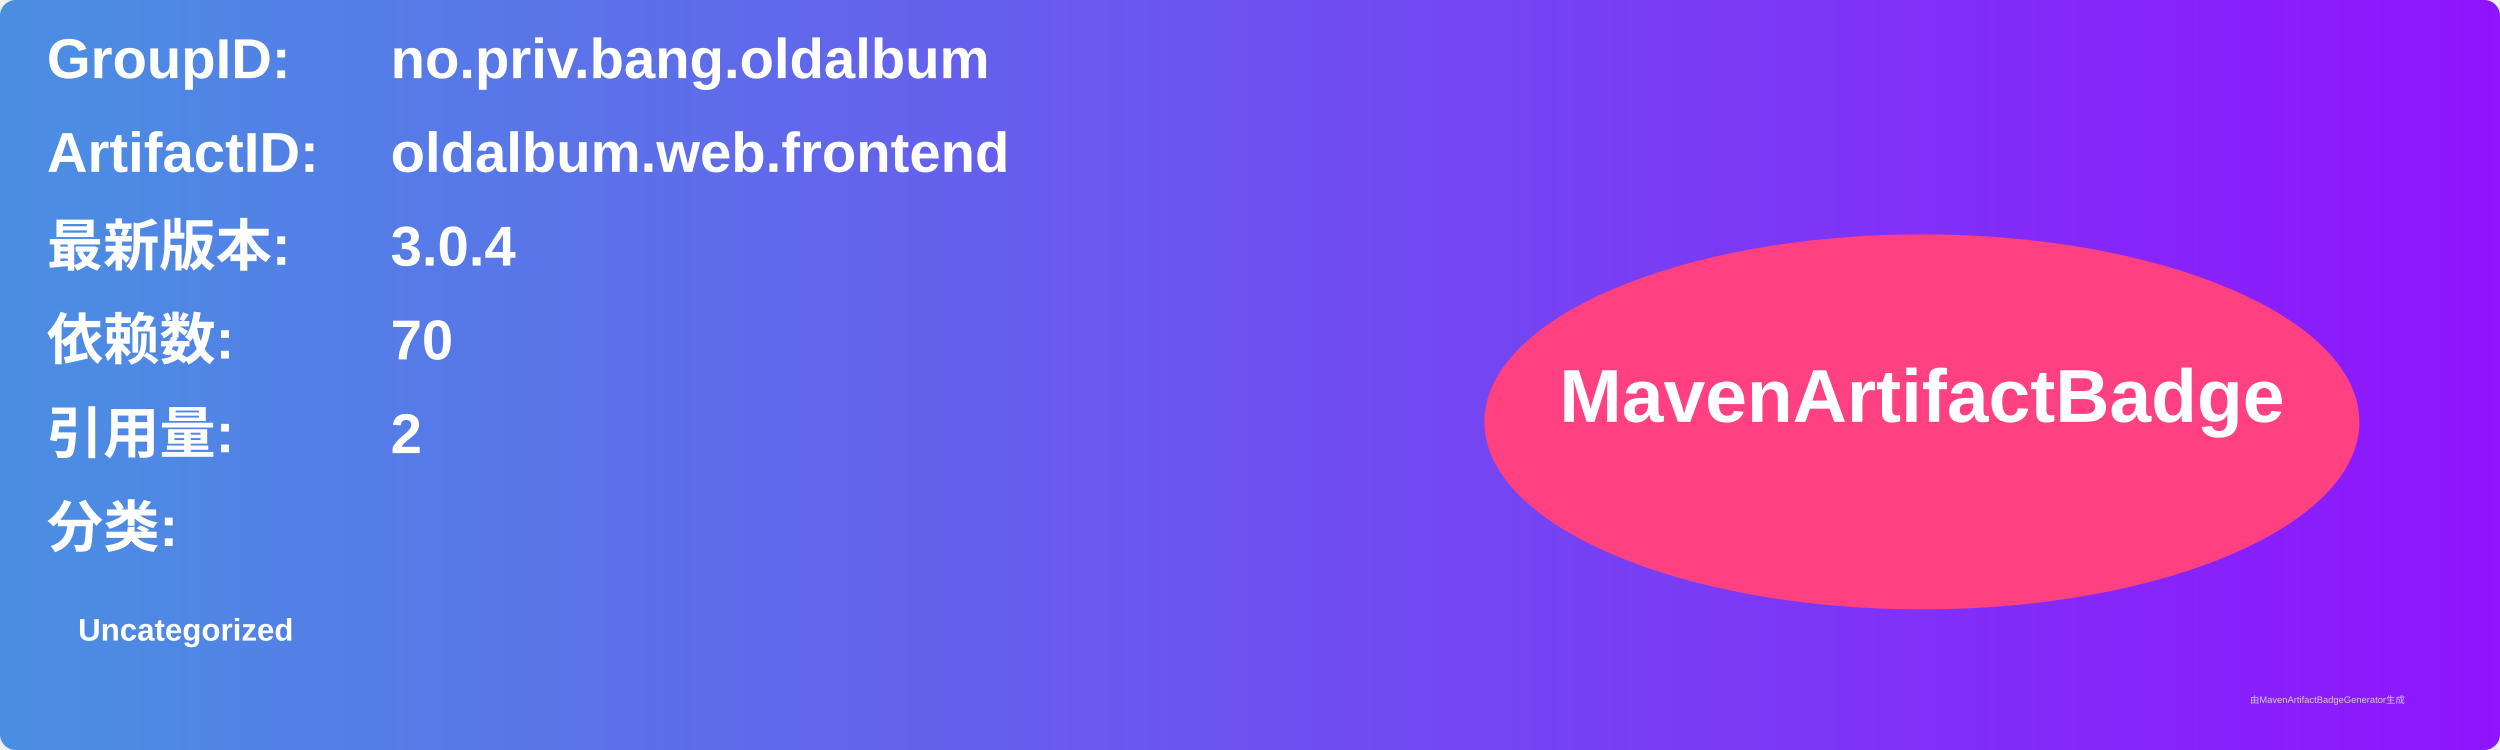
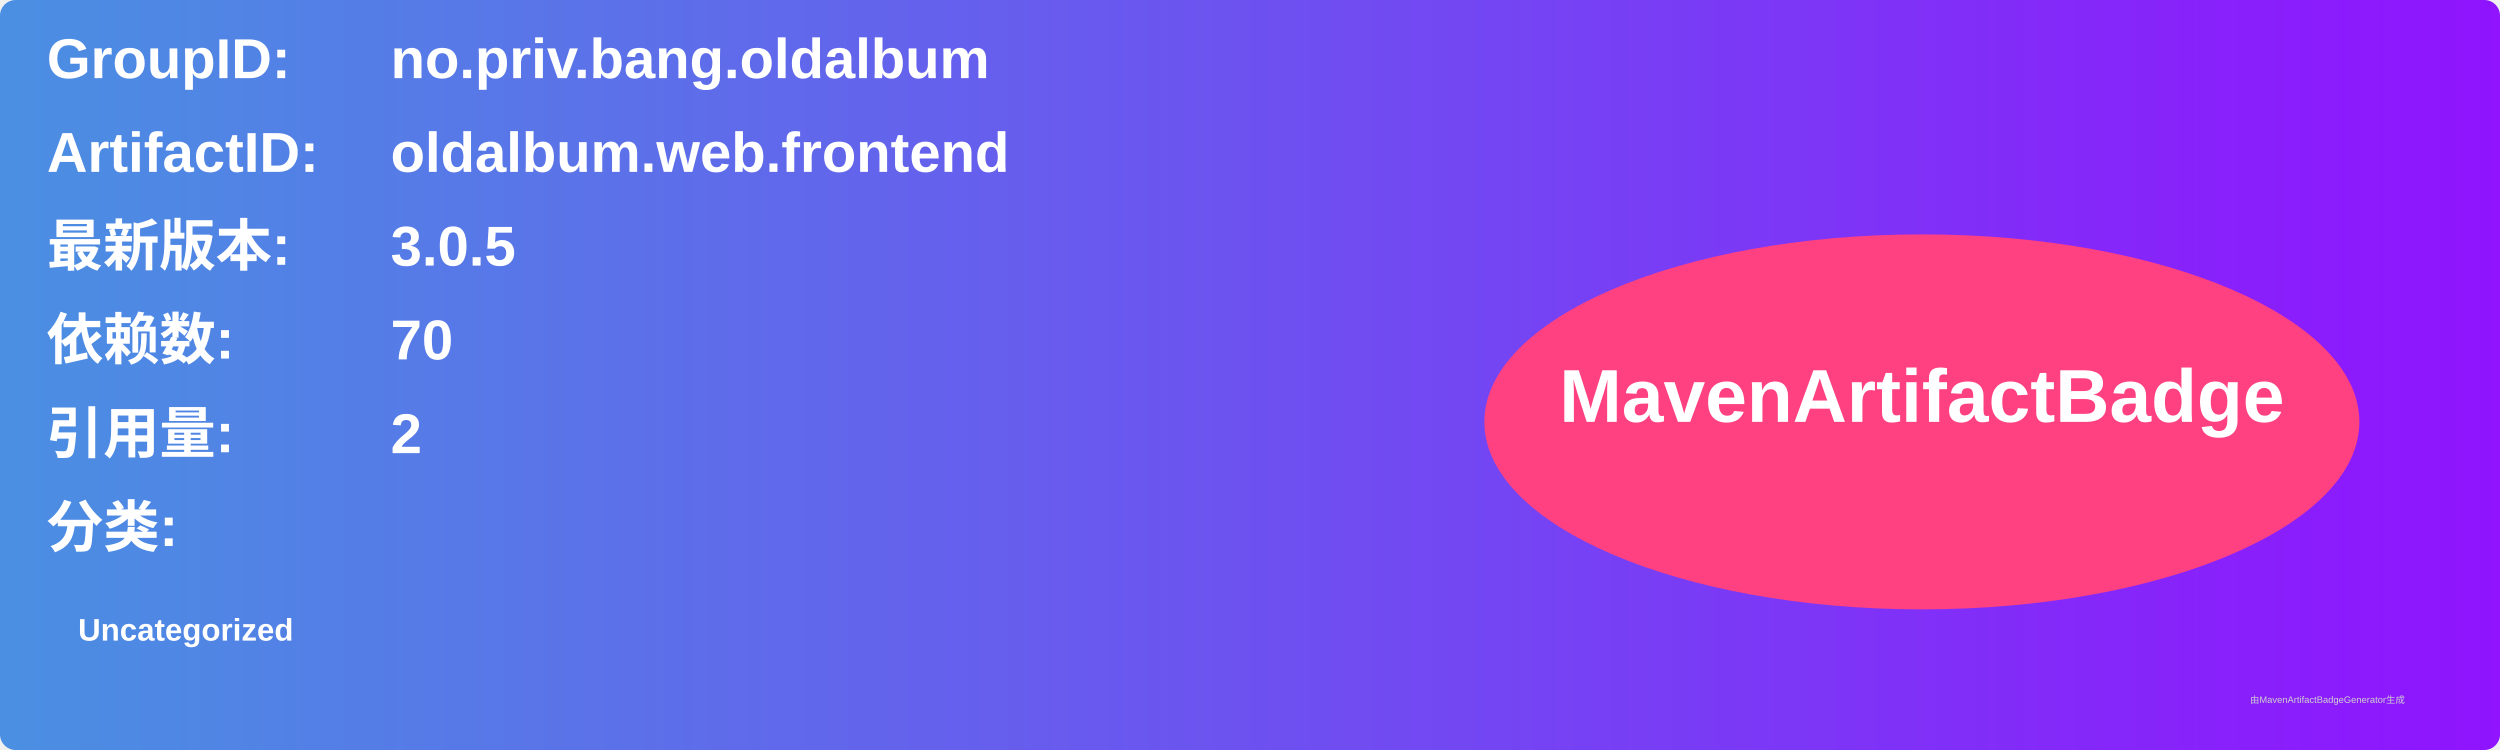
<svg xmlns="http://www.w3.org/2000/svg" width="800" height="240" viewBox="0 0 800 240">
  <linearGradient id="grad" x1="0%" y1="0%" x2="100%" y2="0%">
    <stop offset="0%" stop-color="#4a90e2" />
    <stop offset="100%" stop-color="#9013fe" />
  </linearGradient>
  <rect width="100%" height="100%" rx="5" ry="5" fill="url(#grad)" />
  <g transform="translate(15, 15)">
    <text x="0" y="10" font-family="Arial" font-size="18" fill="white" font-weight="bold" width="260">GroupID:</text>
    <text x="110" y="10" font-family="Arial" font-size="18" fill="white" font-weight="bold" width="460">no.priv.bang.oldalbum</text>
    <text x="0" y="40" font-family="Arial" font-size="18" fill="white" font-weight="bold" width="260">ArtifactID:</text>
    <text x="110" y="40" font-family="Arial" font-size="18" fill="white" font-weight="bold" width="460">oldalbum.web.frontend</text>
    <text x="0" y="70" font-family="Arial" font-size="18" fill="white" font-weight="bold">最新版本:</text>
    <text x="110" y="70" font-family="Arial" font-size="18" fill="white" font-weight="bold">
-       <tspan font-weight="bold">3.0.4</tspan>
+       <tspan font-weight="bold">3.0.5</tspan>
    </text>
    <text x="0" y="100" font-family="Arial" font-size="18" fill="white" font-weight="bold">依赖数: </text>
    <text x="110" y="100" font-family="Arial" font-size="18" fill="white">
      <tspan font-weight="bold">70</tspan>
    </text>
    <text x="0" y="130" font-family="Arial" font-size="18" fill="white" font-weight="bold">引用量: </text>
    <text x="110" y="130" font-family="Arial" font-size="18" fill="white">
      <tspan font-weight="bold">2</tspan>
    </text>
    <text x="0" y="160" font-family="Arial" font-size="18" fill="white" font-weight="bold">分类:</text>
    <text x="10" y="190" font-family="Arial" font-size="10" fill="white">
      <tspan font-weight="bold">Uncategorized</tspan>
    </text>
    <ellipse cx="600" cy="120" rx="140" ry="60" fill="#ff4081" />
    <text x="600" y="120" text-anchor="middle" font-family="Arial" font-size="24" fill="white" font-weight="bold">MavenArtifactBadge</text>
  </g>
  <text x="720" y="225" font-family="Arial" font-size="3" fill="#d0d0d0">由MavenArtifactBadgeGenerator生成</text>
</svg>
